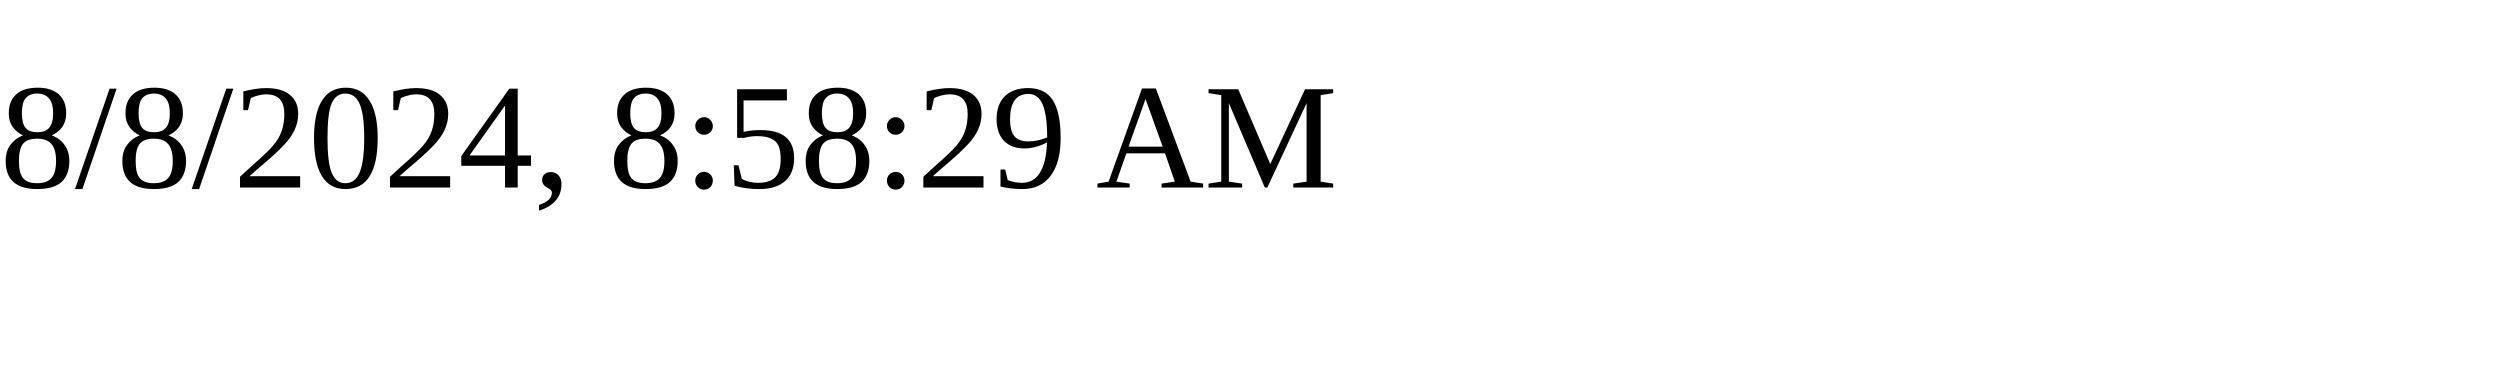
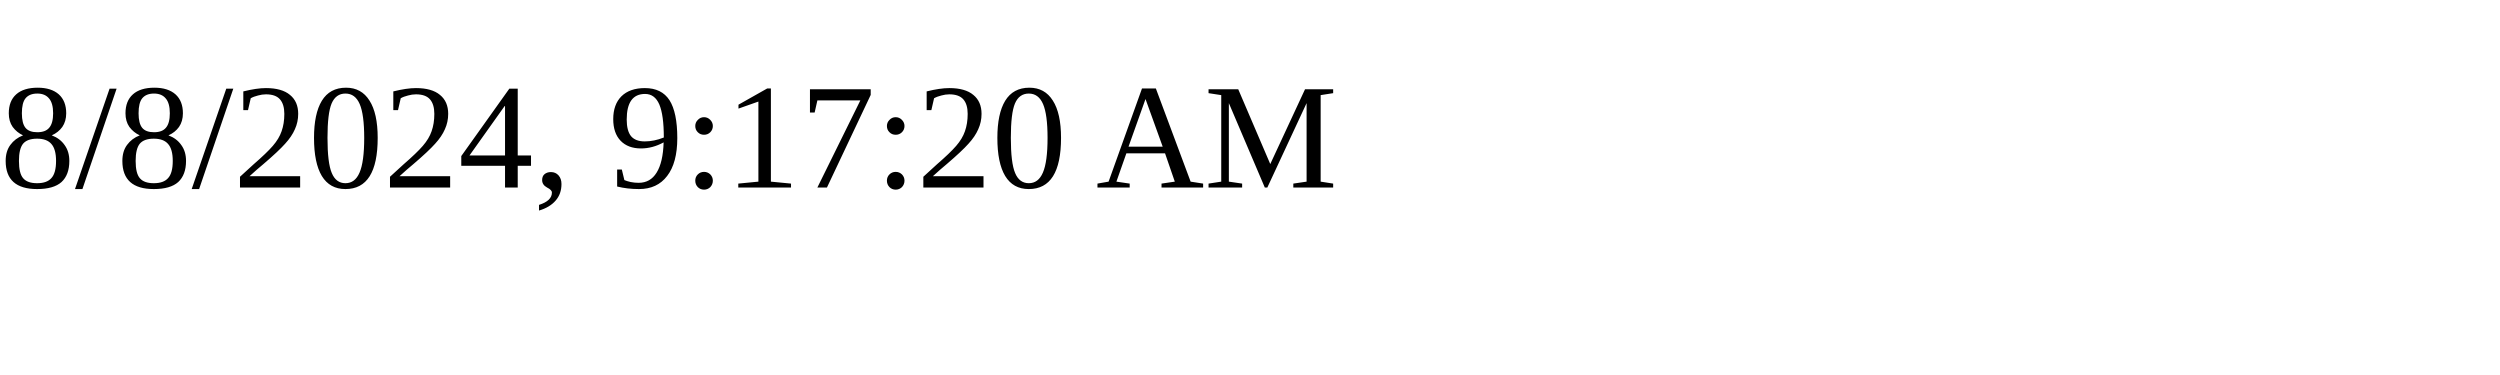
<svg xmlns="http://www.w3.org/2000/svg" height="30" width="200">
-   <text x="0" y="15">8/8/2024, 8:58:29 AM</text>
+   <text x="0" y="15">8/8/2024, 9:17:20 AM</text>
</svg>
